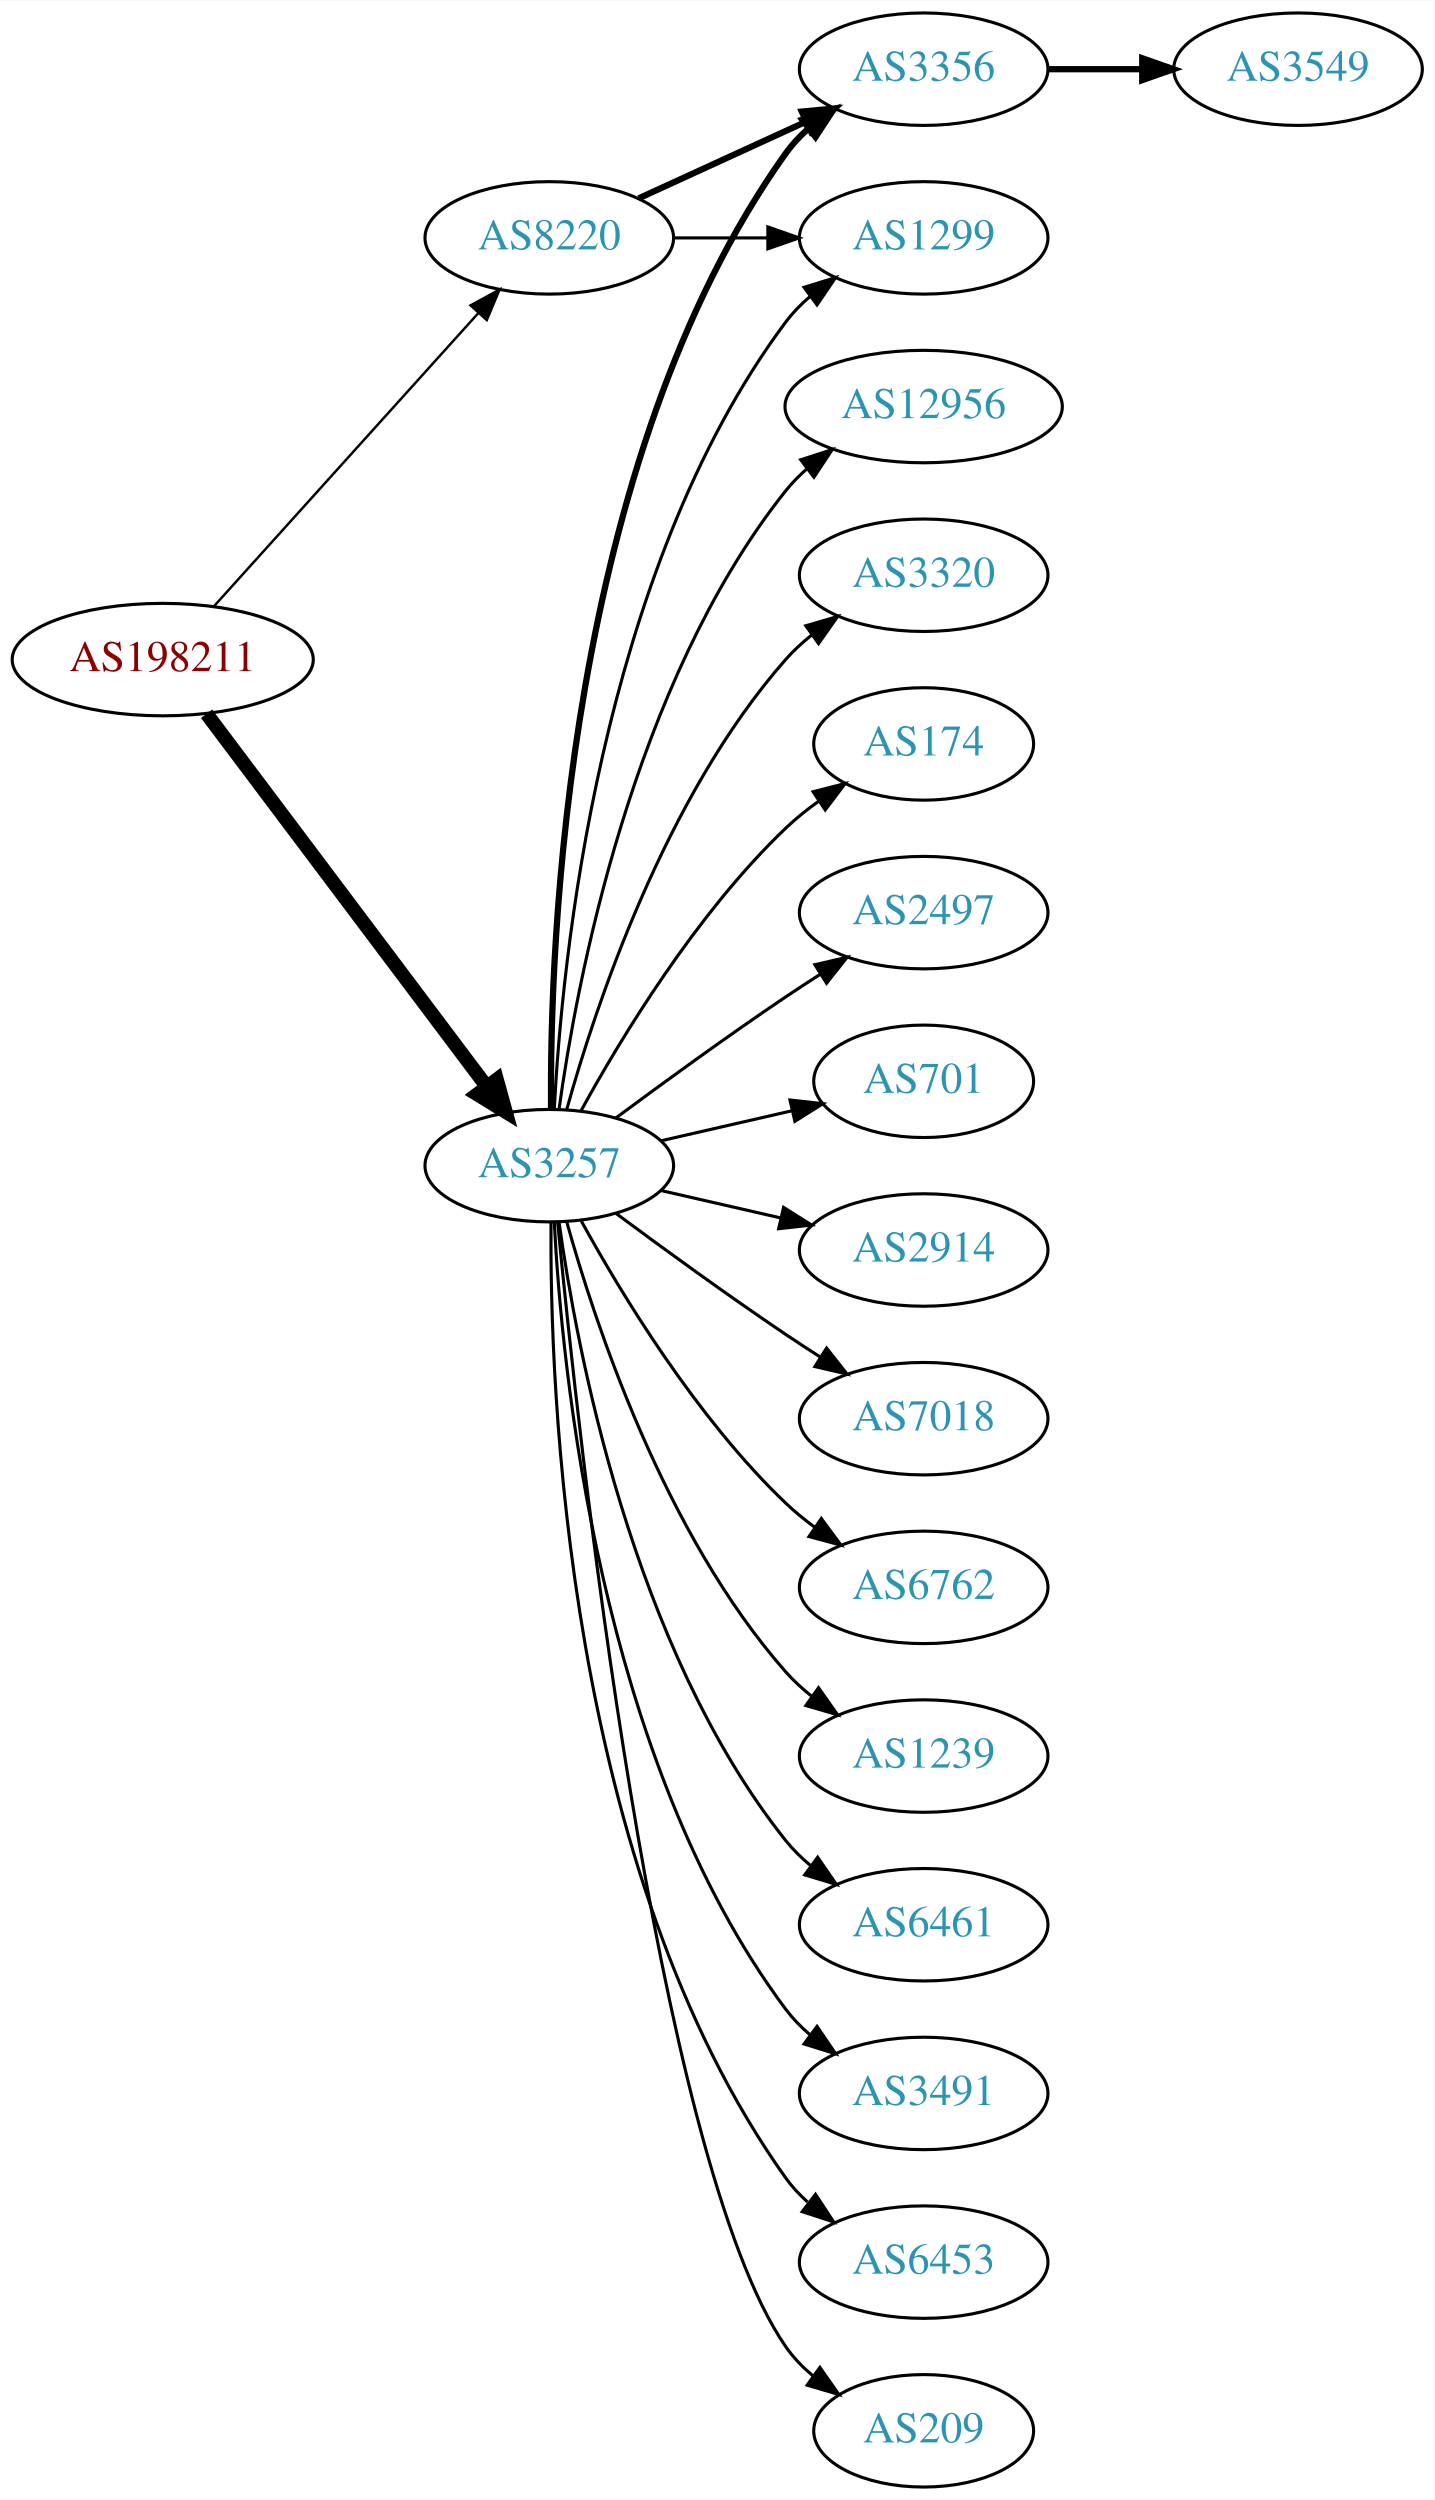
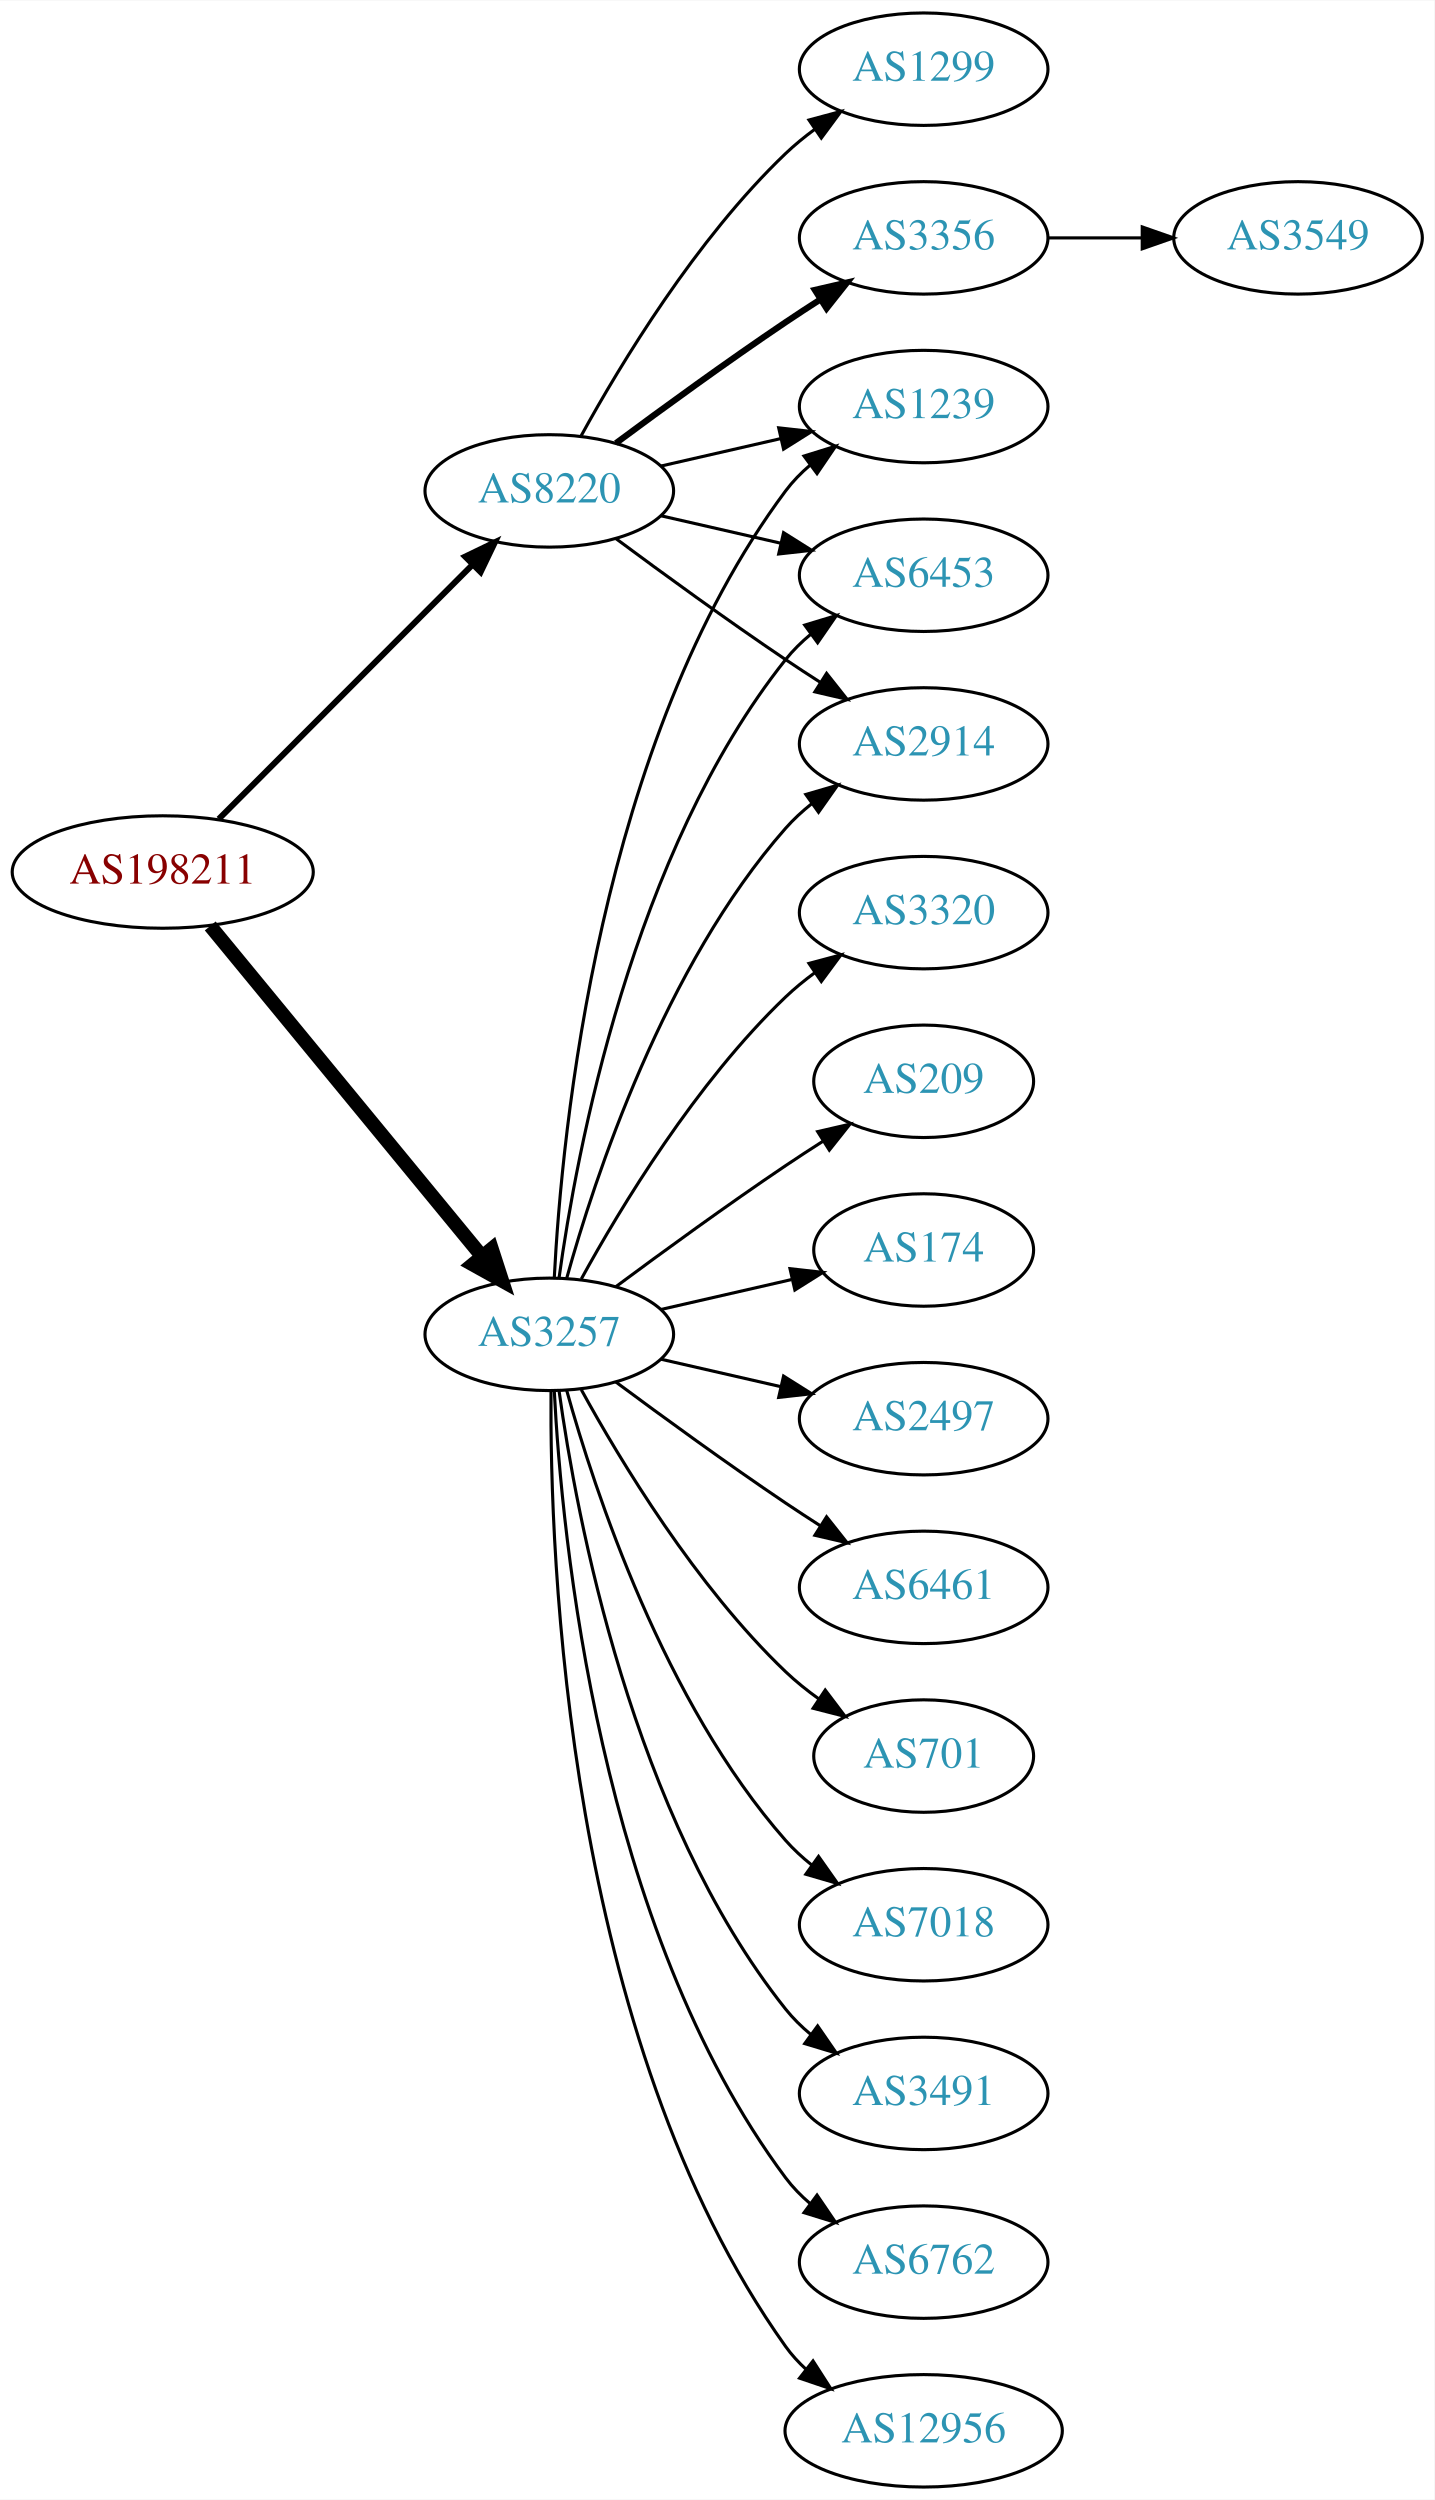
<svg xmlns="http://www.w3.org/2000/svg" xmlns:xlink="http://www.w3.org/1999/xlink" width="459pt" height="800pt" viewBox="0.00 0.00 459.17 800.00">
  <g id="graph0" class="graph" transform="scale(1 1) rotate(0) translate(4 796)">
    <polygon fill="white" stroke="none" points="-4,4 -4,-796 455.17,-796 455.17,4 -4,4" />
    <g id="node1" class="node">
      <g id="a_node1">
        <a xlink:href="/asn/198211" xlink:title="AS198211 ~ EGGER-AS [AT]">
-           <ellipse fill="#ffffff" stroke="black" cx="48.096" cy="-585" rx="48.192" ry="18" />
-           <text text-anchor="middle" x="48.096" y="-581.3" font-family="Times,serif" font-size="14.00" fill="#880000">AS198211</text>
+           <ellipse fill="#ffffff" stroke="black" cx="48.096" cy="-517" rx="48.192" ry="18" />
+           <text text-anchor="middle" x="48.096" y="-513.3" font-family="Times,serif" font-size="14.00" fill="#880000">AS198211</text>
        </a>
      </g>
    </g>
    <g id="node2" class="node">
      <g id="a_node2">
        <a xlink:href="/asn/3257" xlink:title="AS3257 ~ GTT [DE]">
-           <ellipse fill="#ffffff" stroke="black" cx="171.838" cy="-423" rx="39.794" ry="18" />
-           <text text-anchor="middle" x="171.838" y="-419.3" font-family="Times,serif" font-size="14.00" fill="#2c94b3">AS3257</text>
+           <ellipse fill="#ffffff" stroke="black" cx="171.838" cy="-369" rx="39.794" ry="18" />
+           <text text-anchor="middle" x="171.838" y="-365.3" font-family="Times,serif" font-size="14.00" fill="#2c94b3">AS3257</text>
        </a>
      </g>
    </g>
    <g id="edge1" class="edge">
-       <path fill="none" stroke="black" stroke-width="4.5" d="M62.124,-567.663C83.634,-539.04 126.675,-481.767 151.664,-448.514" />
-       <polygon fill="black" stroke="black" stroke-width="4.5" points="155.043,-450.572 157.903,-440.212 148.748,-445.841 155.043,-450.572" />
+       <path fill="none" stroke="black" stroke-width="4.5" d="M63.299,-499.733C84.742,-473.666 125.493,-424.126 150.208,-394.079" />
+       <polygon fill="black" stroke="black" stroke-width="4.5" points="153.413,-396.381 156.725,-386.157 147.331,-391.379 153.413,-396.381" />
    </g>
    <g id="node3" class="node">
      <g id="a_node3">
        <a xlink:href="/asn/8220" xlink:title="AS8220 ~ COLT [GB]">
-           <ellipse fill="#ffffff" stroke="black" cx="171.838" cy="-720" rx="39.794" ry="18" />
-           <text text-anchor="middle" x="171.838" y="-716.3" font-family="Times,serif" font-size="14.00" fill="#2c94b3">AS8220</text>
+           <ellipse fill="#ffffff" stroke="black" cx="171.838" cy="-639" rx="39.794" ry="18" />
+           <text text-anchor="middle" x="171.838" y="-635.3" font-family="Times,serif" font-size="14.00" fill="#2c94b3">AS8220</text>
        </a>
      </g>
    </g>
    <g id="edge2" class="edge">
-       <path fill="none" stroke="black" stroke-width="0.794" d="M64.514,-602.098C85.945,-625.862 124.837,-668.99 149.174,-695.977" />
-       <polygon fill="black" stroke="black" stroke-width="0.794" points="146.629,-698.381 155.925,-703.463 151.827,-693.693 146.629,-698.381" />
+       <path fill="none" stroke="black" stroke-width="1.929" d="M66.023,-533.964C87.129,-555.114 123.327,-591.388 147.17,-615.282" />
+       <polygon fill="black" stroke="black" stroke-width="1.929" points="144.902,-617.964 154.443,-622.57 149.857,-613.019 144.902,-617.964" />
    </g>
    <g id="node4" class="node">
      <g id="a_node4">
-         <a xlink:href="/asn/7018" xlink:title="AS7018 ~ AT&amp;T Services, Inc. [US]">
-           <ellipse fill="#ffffff" stroke="black" cx="291.681" cy="-342" rx="39.794" ry="18" />
-           <text text-anchor="middle" x="291.681" y="-338.3" font-family="Times,serif" font-size="14.00" fill="#2c94b3">AS7018</text>
+         <a xlink:href="/asn/701" xlink:title="AS701 ~ UUNET [US]">
+           <ellipse fill="#ffffff" stroke="black" cx="291.681" cy="-234" rx="35.194" ry="18" />
+           <text text-anchor="middle" x="291.681" y="-230.3" font-family="Times,serif" font-size="14.00" fill="#2c94b3">AS701</text>
        </a>
      </g>
    </g>
    <g id="edge3" class="edge">
-       <path fill="none" stroke="black" d="M193.168,-407.723C208.031,-396.696 228.775,-381.593 247.484,-369 251.033,-366.611 254.784,-364.161 258.532,-361.758" />
-       <polygon fill="black" stroke="black" points="260.6,-364.591 267.181,-356.288 256.858,-358.675 260.6,-364.591" />
+       <path fill="none" stroke="black" d="M182.079,-351.287C194.625,-328.439 218.802,-288.389 247.484,-261 250.738,-257.893 254.405,-254.954 258.192,-252.24" />
+       <polygon fill="black" stroke="black" points="260.169,-255.128 266.56,-246.678 256.294,-249.299 260.169,-255.128" />
    </g>
    <g id="node5" class="node">
      <g id="a_node5">
-         <a xlink:href="/asn/1299" xlink:title="AS1299 ~ Telia Carrier [EU]">
-           <ellipse fill="#ffffff" stroke="black" cx="291.681" cy="-720" rx="39.794" ry="18" />
-           <text text-anchor="middle" x="291.681" y="-716.3" font-family="Times,serif" font-size="14.00" fill="#2c94b3">AS1299</text>
+         <a xlink:href="/asn/7018" xlink:title="AS7018 ~ AT&amp;T Services, Inc. [US]">
+           <ellipse fill="#ffffff" stroke="black" cx="291.681" cy="-180" rx="39.794" ry="18" />
+           <text text-anchor="middle" x="291.681" y="-176.3" font-family="Times,serif" font-size="14.00" fill="#2c94b3">AS7018</text>
        </a>
      </g>
    </g>
    <g id="edge4" class="edge">
-       <path fill="none" stroke="black" d="M173.43,-441.023C175.806,-487.412 187.724,-612.893 247.484,-693 249.732,-696.013 252.424,-698.769 255.35,-701.272" />
-       <polygon fill="black" stroke="black" points="253.381,-704.169 263.502,-707.303 257.545,-698.542 253.381,-704.169" />
+       <path fill="none" stroke="black" d="M177.411,-351.054C186.317,-319.005 208.601,-251.158 247.484,-207 249.968,-204.179 252.818,-201.551 255.844,-199.129" />
+       <polygon fill="black" stroke="black" points="258.029,-201.869 264.133,-193.209 253.961,-196.172 258.029,-201.869" />
    </g>
    <g id="node6" class="node">
      <g id="a_node6">
-         <a xlink:href="/asn/6762" xlink:title="AS6762 ~ TELECOM ITALIA SPARKLE S.p.A. [IT]">
-           <ellipse fill="#ffffff" stroke="black" cx="291.681" cy="-288" rx="39.794" ry="18" />
-           <text text-anchor="middle" x="291.681" y="-284.3" font-family="Times,serif" font-size="14.00" fill="#2c94b3">AS6762</text>
+         <a xlink:href="/asn/1239" xlink:title="AS1239 ~ Sprint [US]">
+           <ellipse fill="#ffffff" stroke="black" cx="291.681" cy="-666" rx="39.794" ry="18" />
+           <text text-anchor="middle" x="291.681" y="-662.3" font-family="Times,serif" font-size="14.00" fill="#2c94b3">AS1239</text>
        </a>
      </g>
    </g>
    <g id="edge5" class="edge">
-       <path fill="none" stroke="black" d="M182.079,-405.287C194.625,-382.439 218.802,-342.389 247.484,-315 250.353,-312.261 253.542,-309.653 256.851,-307.215" />
-       <polygon fill="black" stroke="black" points="258.914,-310.044 265.21,-301.523 254.974,-304.258 258.914,-310.044" />
+       <path fill="none" stroke="black" d="M173.43,-387.023C175.806,-433.412 187.724,-558.893 247.484,-639 249.732,-642.013 252.424,-644.769 255.35,-647.272" />
+       <polygon fill="black" stroke="black" points="253.381,-650.169 263.502,-653.303 257.545,-644.542 253.381,-650.169" />
    </g>
    <g id="node7" class="node">
      <g id="a_node7">
-         <a xlink:href="/asn/1239" xlink:title="AS1239 ~ Sprint [US]">
-           <ellipse fill="#ffffff" stroke="black" cx="291.681" cy="-234" rx="39.794" ry="18" />
-           <text text-anchor="middle" x="291.681" y="-230.3" font-family="Times,serif" font-size="14.00" fill="#2c94b3">AS1239</text>
-         </a>
-       </g>
-     </g>
-     <g id="edge6" class="edge">
-       <path fill="none" stroke="black" d="M177.411,-405.054C186.317,-373.005 208.601,-305.158 247.484,-261 249.968,-258.179 252.818,-255.551 255.844,-253.129" />
-       <polygon fill="black" stroke="black" points="258.029,-255.869 264.133,-247.209 253.961,-250.172 258.029,-255.869" />
-     </g>
-     <g id="node8" class="node">
-       <g id="a_node8">
-         <a xlink:href="/asn/6461" xlink:title="AS6461 ~ Zayo Bandwidth [US]">
-           <ellipse fill="#ffffff" stroke="black" cx="291.681" cy="-180" rx="39.794" ry="18" />
-           <text text-anchor="middle" x="291.681" y="-176.3" font-family="Times,serif" font-size="14.00" fill="#2c94b3">AS6461</text>
-         </a>
-       </g>
-     </g>
-     <g id="edge7" class="edge">
-       <path fill="none" stroke="black" d="M174.977,-404.83C180.477,-365.026 198.303,-268.767 247.484,-207 249.826,-204.06 252.58,-201.351 255.546,-198.879" />
-       <polygon fill="black" stroke="black" points="257.738,-201.612 263.752,-192.89 253.611,-195.958 257.738,-201.612" />
-     </g>
-     <g id="node9" class="node">
-       <g id="a_node9">
-         <a xlink:href="/asn/3356" xlink:title="AS3356 ~ Level 3 Parent, LLC [US]">
-           <ellipse fill="#ffffff" stroke="black" cx="291.681" cy="-774" rx="39.794" ry="18" />
-           <text text-anchor="middle" x="291.681" y="-770.3" font-family="Times,serif" font-size="14.00" fill="#2c94b3">AS3356</text>
-         </a>
-       </g>
-     </g>
-     <g id="edge8" class="edge">
-       <path fill="none" stroke="black" stroke-width="2" d="M172.387,-441.063C171.967,-493.503 177.121,-648.293 247.484,-747 249.486,-749.809 251.881,-752.388 254.502,-754.743" />
-       <polygon fill="black" stroke="black" stroke-width="2" points="252.807,-757.852 262.879,-761.139 257.055,-752.288 252.807,-757.852" />
-     </g>
-     <g id="node10" class="node">
-       <g id="a_node10">
        <a xlink:href="/asn/3491" xlink:title="AS3491 ~ PCCW Global, Inc. [US]">
          <ellipse fill="#ffffff" stroke="black" cx="291.681" cy="-126" rx="39.794" ry="18" />
          <text text-anchor="middle" x="291.681" y="-122.3" font-family="Times,serif" font-size="14.00" fill="#2c94b3">AS3491</text>
        </a>
      </g>
    </g>
+     <g id="edge6" class="edge">
+       <path fill="none" stroke="black" d="M174.977,-350.83C180.477,-311.026 198.303,-214.767 247.484,-153 249.826,-150.06 252.58,-147.351 255.546,-144.879" />
+       <polygon fill="black" stroke="black" points="257.738,-147.612 263.752,-138.89 253.611,-141.958 257.738,-147.612" />
+     </g>
+     <g id="node8" class="node">
+       <g id="a_node8">
+         <a xlink:href="/asn/6762" xlink:title="AS6762 ~ TELECOM ITALIA SPARKLE S.p.A. [IT]">
+           <ellipse fill="#ffffff" stroke="black" cx="291.681" cy="-72" rx="39.794" ry="18" />
+           <text text-anchor="middle" x="291.681" y="-68.3" font-family="Times,serif" font-size="14.00" fill="#2c94b3">AS6762</text>
+         </a>
+       </g>
+     </g>
+     <g id="edge7" class="edge">
+       <path fill="none" stroke="black" d="M173.43,-350.977C175.806,-304.588 187.724,-179.107 247.484,-99 249.732,-95.987 252.424,-93.231 255.35,-90.728" />
+       <polygon fill="black" stroke="black" points="257.545,-93.459 263.502,-84.697 253.381,-87.831 257.545,-93.459" />
+     </g>
+     <g id="node9" class="node">
+       <g id="a_node9">
+         <a xlink:href="/asn/12956" xlink:title="AS12956 ~ TELXIUS [ES]">
+           <ellipse fill="#ffffff" stroke="black" cx="291.681" cy="-18" rx="44.393" ry="18" />
+           <text text-anchor="middle" x="291.681" y="-14.3" font-family="Times,serif" font-size="14.00" fill="#2c94b3">AS12956</text>
+         </a>
+       </g>
+     </g>
+     <g id="edge8" class="edge">
+       <path fill="none" stroke="black" d="M172.387,-350.937C171.967,-298.497 177.121,-143.707 247.484,-45 249.384,-42.336 251.637,-39.877 254.101,-37.621" />
+       <polygon fill="black" stroke="black" points="256.264,-40.373 261.986,-31.456 251.952,-34.858 256.264,-40.373" />
+     </g>
+     <g id="node10" class="node">
+       <g id="a_node10">
+         <a xlink:href="/asn/6453" xlink:title="AS6453 ~ TATA COMMUNICATIONS (AMERICA) INC [US]">
+           <ellipse fill="#ffffff" stroke="black" cx="291.681" cy="-612" rx="39.794" ry="18" />
+           <text text-anchor="middle" x="291.681" y="-608.3" font-family="Times,serif" font-size="14.00" fill="#2c94b3">AS6453</text>
+         </a>
+       </g>
+     </g>
    <g id="edge9" class="edge">
-       <path fill="none" stroke="black" d="M173.43,-404.977C175.806,-358.588 187.724,-233.107 247.484,-153 249.732,-149.987 252.424,-147.231 255.35,-144.728" />
-       <polygon fill="black" stroke="black" points="257.545,-147.458 263.502,-138.697 253.381,-141.831 257.545,-147.458" />
+       <path fill="none" stroke="black" d="M174.977,-387.17C180.477,-426.974 198.303,-523.233 247.484,-585 249.826,-587.94 252.58,-590.649 255.546,-593.121" />
+       <polygon fill="black" stroke="black" points="253.611,-596.042 263.752,-599.11 257.738,-590.388 253.611,-596.042" />
    </g>
    <g id="node11" class="node">
      <g id="a_node11">
-         <a xlink:href="/asn/6453" xlink:title="AS6453 ~ TATA COMMUNICATIONS (AMERICA) INC [US]">
-           <ellipse fill="#ffffff" stroke="black" cx="291.681" cy="-72" rx="39.794" ry="18" />
-           <text text-anchor="middle" x="291.681" y="-68.3" font-family="Times,serif" font-size="14.00" fill="#2c94b3">AS6453</text>
+         <a xlink:href="/asn/3320" xlink:title="AS3320 ~ DTAG [DE]">
+           <ellipse fill="#ffffff" stroke="black" cx="291.681" cy="-504" rx="39.794" ry="18" />
+           <text text-anchor="middle" x="291.681" y="-500.3" font-family="Times,serif" font-size="14.00" fill="#2c94b3">AS3320</text>
        </a>
      </g>
    </g>
    <g id="edge10" class="edge">
-       <path fill="none" stroke="black" d="M172.387,-404.937C171.967,-352.497 177.121,-197.707 247.484,-99 249.486,-96.192 251.881,-93.612 254.502,-91.257" />
-       <polygon fill="black" stroke="black" points="257.055,-93.712 262.879,-84.861 252.807,-88.148 257.055,-93.712" />
+       <path fill="none" stroke="black" d="M182.079,-386.713C194.625,-409.561 218.802,-449.611 247.484,-477 250.353,-479.739 253.542,-482.347 256.851,-484.785" />
+       <polygon fill="black" stroke="black" points="254.974,-487.742 265.21,-490.477 258.914,-481.956 254.974,-487.742" />
    </g>
    <g id="node12" class="node">
      <g id="a_node12">
        <a xlink:href="/asn/209" xlink:title="AS209 ~ CenturyLink Communications, LLC [US]">
-           <ellipse fill="#ffffff" stroke="black" cx="291.681" cy="-18" rx="35.194" ry="18" />
-           <text text-anchor="middle" x="291.681" y="-14.3" font-family="Times,serif" font-size="14.00" fill="#2c94b3">AS209</text>
+           <ellipse fill="#ffffff" stroke="black" cx="291.681" cy="-450" rx="35.194" ry="18" />
+           <text text-anchor="middle" x="291.681" y="-446.3" font-family="Times,serif" font-size="14.00" fill="#2c94b3">AS209</text>
        </a>
      </g>
    </g>
    <g id="edge11" class="edge">
-       <path fill="none" stroke="black" d="M174.504,-404.916C180.953,-337.996 206.006,-105.168 247.484,-45 249.913,-41.478 252.966,-38.322 256.32,-35.521" />
-       <polygon fill="black" stroke="black" points="258.459,-38.295 264.545,-29.622 254.379,-32.607 258.459,-38.295" />
+       <path fill="none" stroke="black" d="M193.168,-384.277C208.031,-395.304 228.775,-410.407 247.484,-423 251.302,-425.569 255.352,-428.21 259.382,-430.786" />
+       <polygon fill="black" stroke="black" points="257.751,-433.895 268.076,-436.271 261.486,-427.975 257.751,-433.895" />
    </g>
    <g id="node13" class="node">
      <g id="a_node13">
-         <a xlink:href="/asn/12956" xlink:title="AS12956 ~ TELXIUS [ES]">
-           <ellipse fill="#ffffff" stroke="black" cx="291.681" cy="-666" rx="44.393" ry="18" />
-           <text text-anchor="middle" x="291.681" y="-662.3" font-family="Times,serif" font-size="14.00" fill="#2c94b3">AS12956</text>
+         <a xlink:href="/asn/174" xlink:title="AS174 ~ Cogent Communications [US]">
+           <ellipse fill="#ffffff" stroke="black" cx="291.681" cy="-396" rx="35.194" ry="18" />
+           <text text-anchor="middle" x="291.681" y="-392.3" font-family="Times,serif" font-size="14.00" fill="#2c94b3">AS174</text>
        </a>
      </g>
    </g>
    <g id="edge12" class="edge">
-       <path fill="none" stroke="black" d="M174.977,-441.17C180.477,-480.974 198.303,-577.233 247.484,-639 249.523,-641.56 251.874,-643.944 254.406,-646.149" />
-       <polygon fill="black" stroke="black" points="252.327,-648.965 262.407,-652.227 256.561,-643.391 252.327,-648.965" />
+       <path fill="none" stroke="black" d="M207.557,-376.955C220.65,-379.955 235.672,-383.396 249.313,-386.522" />
+       <polygon fill="black" stroke="black" points="248.891,-390.016 259.42,-388.838 250.454,-383.193 248.891,-390.016" />
    </g>
    <g id="node14" class="node">
      <g id="a_node14">
-         <a xlink:href="/asn/3320" xlink:title="AS3320 ~ DTAG [DE]">
-           <ellipse fill="#ffffff" stroke="black" cx="291.681" cy="-612" rx="39.794" ry="18" />
-           <text text-anchor="middle" x="291.681" y="-608.3" font-family="Times,serif" font-size="14.00" fill="#2c94b3">AS3320</text>
+         <a xlink:href="/asn/2914" xlink:title="AS2914 ~ NTT America, Inc. [US]">
+           <ellipse fill="#ffffff" stroke="black" cx="291.681" cy="-558" rx="39.794" ry="18" />
+           <text text-anchor="middle" x="291.681" y="-554.3" font-family="Times,serif" font-size="14.00" fill="#2c94b3">AS2914</text>
        </a>
      </g>
    </g>
    <g id="edge13" class="edge">
-       <path fill="none" stroke="black" d="M177.411,-440.946C186.317,-472.995 208.601,-540.842 247.484,-585 249.968,-587.821 252.818,-590.449 255.844,-592.871" />
-       <polygon fill="black" stroke="black" points="253.961,-595.828 264.133,-598.791 258.029,-590.131 253.961,-595.828" />
+       <path fill="none" stroke="black" d="M177.411,-386.946C186.317,-418.995 208.601,-486.842 247.484,-531 249.968,-533.821 252.818,-536.449 255.844,-538.871" />
+       <polygon fill="black" stroke="black" points="253.961,-541.828 264.133,-544.791 258.029,-536.131 253.961,-541.828" />
    </g>
    <g id="node15" class="node">
      <g id="a_node15">
-         <a xlink:href="/asn/174" xlink:title="AS174 ~ Cogent Communications [US]">
-           <ellipse fill="#ffffff" stroke="black" cx="291.681" cy="-558" rx="35.194" ry="18" />
-           <text text-anchor="middle" x="291.681" y="-554.3" font-family="Times,serif" font-size="14.00" fill="#2c94b3">AS174</text>
+         <a xlink:href="/asn/2497" xlink:title="AS2497 ~ Internet Initiative Japan Inc. [JP]">
+           <ellipse fill="#ffffff" stroke="black" cx="291.681" cy="-342" rx="39.794" ry="18" />
+           <text text-anchor="middle" x="291.681" y="-338.3" font-family="Times,serif" font-size="14.00" fill="#2c94b3">AS2497</text>
        </a>
      </g>
    </g>
    <g id="edge14" class="edge">
-       <path fill="none" stroke="black" d="M182.079,-440.713C194.625,-463.561 218.802,-503.611 247.484,-531 250.738,-534.107 254.405,-537.046 258.192,-539.76" />
-       <polygon fill="black" stroke="black" points="256.294,-542.701 266.56,-545.322 260.169,-536.872 256.294,-542.701" />
+       <path fill="none" stroke="black" d="M207.557,-361.045C219.557,-358.296 233.178,-355.175 245.871,-352.267" />
+       <polygon fill="black" stroke="black" points="246.836,-355.636 255.802,-349.991 245.273,-348.813 246.836,-355.636" />
    </g>
    <g id="node16" class="node">
      <g id="a_node16">
-         <a xlink:href="/asn/2497" xlink:title="AS2497 ~ Internet Initiative Japan Inc. [JP]">
-           <ellipse fill="#ffffff" stroke="black" cx="291.681" cy="-504" rx="39.794" ry="18" />
-           <text text-anchor="middle" x="291.681" y="-500.3" font-family="Times,serif" font-size="14.00" fill="#2c94b3">AS2497</text>
+         <a xlink:href="/asn/6461" xlink:title="AS6461 ~ Zayo Bandwidth [US]">
+           <ellipse fill="#ffffff" stroke="black" cx="291.681" cy="-288" rx="39.794" ry="18" />
+           <text text-anchor="middle" x="291.681" y="-284.3" font-family="Times,serif" font-size="14.00" fill="#2c94b3">AS6461</text>
        </a>
      </g>
    </g>
    <g id="edge15" class="edge">
-       <path fill="none" stroke="black" d="M193.168,-438.277C208.031,-449.304 228.775,-464.407 247.484,-477 251.033,-479.389 254.784,-481.839 258.532,-484.242" />
-       <polygon fill="black" stroke="black" points="256.858,-487.325 267.181,-489.712 260.6,-481.409 256.858,-487.325" />
+       <path fill="none" stroke="black" d="M193.168,-353.723C208.031,-342.696 228.775,-327.593 247.484,-315 251.033,-312.611 254.784,-310.161 258.532,-307.758" />
+       <polygon fill="black" stroke="black" points="260.6,-310.591 267.181,-302.288 256.858,-304.675 260.6,-310.591" />
+     </g>
+     <g id="edge18" class="edge">
+       <path fill="none" stroke="black" d="M207.557,-646.955C219.557,-649.704 233.178,-652.825 245.871,-655.733" />
+       <polygon fill="black" stroke="black" points="245.273,-659.187 255.802,-658.009 246.836,-652.364 245.273,-659.187" />
+     </g>
+     <g id="edge17" class="edge">
+       <path fill="none" stroke="black" d="M207.557,-631.045C219.557,-628.296 233.178,-625.175 245.871,-622.267" />
+       <polygon fill="black" stroke="black" points="246.836,-625.636 255.802,-619.991 245.273,-618.813 246.836,-625.636" />
+     </g>
+     <g id="edge19" class="edge">
+       <path fill="none" stroke="black" d="M193.168,-623.723C208.031,-612.696 228.775,-597.593 247.484,-585 251.033,-582.611 254.784,-580.161 258.532,-577.758" />
+       <polygon fill="black" stroke="black" points="260.6,-580.591 267.181,-572.288 256.858,-574.675 260.6,-580.591" />
    </g>
    <g id="node17" class="node">
      <g id="a_node17">
-         <a xlink:href="/asn/701" xlink:title="AS701 ~ UUNET [US]">
-           <ellipse fill="#ffffff" stroke="black" cx="291.681" cy="-450" rx="35.194" ry="18" />
-           <text text-anchor="middle" x="291.681" y="-446.3" font-family="Times,serif" font-size="14.00" fill="#2c94b3">AS701</text>
+         <a xlink:href="/asn/3356" xlink:title="AS3356 ~ Level 3 Parent, LLC [US]">
+           <ellipse fill="#ffffff" stroke="black" cx="291.681" cy="-720" rx="39.794" ry="18" />
+           <text text-anchor="middle" x="291.681" y="-716.3" font-family="Times,serif" font-size="14.00" fill="#2c94b3">AS3356</text>
        </a>
      </g>
    </g>
    <g id="edge16" class="edge">
-       <path fill="none" stroke="black" d="M207.557,-430.955C220.65,-433.955 235.672,-437.396 249.313,-440.522" />
-       <polygon fill="black" stroke="black" points="248.891,-444.016 259.42,-442.838 250.454,-437.193 248.891,-444.016" />
+       <path fill="none" stroke="black" stroke-width="2" d="M193.168,-654.277C208.031,-665.304 228.775,-680.407 247.484,-693 251.033,-695.389 254.784,-697.839 258.532,-700.242" />
+       <polygon fill="black" stroke="black" stroke-width="2" points="256.858,-703.325 267.181,-705.712 260.6,-697.409 256.858,-703.325" />
    </g>
    <g id="node18" class="node">
      <g id="a_node18">
-         <a xlink:href="/asn/2914" xlink:title="AS2914 ~ NTT America, Inc. [US]">
-           <ellipse fill="#ffffff" stroke="black" cx="291.681" cy="-396" rx="39.794" ry="18" />
-           <text text-anchor="middle" x="291.681" y="-392.3" font-family="Times,serif" font-size="14.00" fill="#2c94b3">AS2914</text>
-         </a>
-       </g>
-     </g>
-     <g id="edge17" class="edge">
-       <path fill="none" stroke="black" d="M207.557,-415.045C219.557,-412.296 233.178,-409.175 245.871,-406.267" />
-       <polygon fill="black" stroke="black" points="246.836,-409.636 255.802,-403.991 245.273,-402.813 246.836,-409.636" />
+         <a xlink:href="/asn/1299" xlink:title="AS1299 ~ Telia Carrier [EU]">
+           <ellipse fill="#ffffff" stroke="black" cx="291.681" cy="-774" rx="39.794" ry="18" />
+           <text text-anchor="middle" x="291.681" y="-770.3" font-family="Times,serif" font-size="14.00" fill="#2c94b3">AS1299</text>
+         </a>
+       </g>
    </g>
    <g id="edge20" class="edge">
-       <path fill="none" stroke="black" d="M211.751,-720C221.304,-720 231.654,-720 241.616,-720" />
-       <polygon fill="black" stroke="black" points="241.809,-723.5 251.809,-720 241.809,-716.5 241.809,-723.5" />
-     </g>
-     <g id="edge19" class="edge">
-       <path fill="none" stroke="black" stroke-width="2" d="M200.467,-732.661C216.424,-739.973 236.694,-749.261 253.977,-757.181" />
-       <polygon fill="black" stroke="black" stroke-width="2" points="252.676,-760.435 263.225,-761.419 255.592,-754.071 252.676,-760.435" />
+       <path fill="none" stroke="black" d="M182.079,-656.713C194.625,-679.561 218.802,-719.611 247.484,-747 250.353,-749.739 253.542,-752.347 256.851,-754.785" />
+       <polygon fill="black" stroke="black" points="254.974,-757.742 265.21,-760.477 258.914,-751.956 254.974,-757.742" />
    </g>
    <g id="node19" class="node">
      <g id="a_node19">
        <a xlink:href="/asn/3549" xlink:title="AS3549 ~ Level 3 Parent, LLC [US]">
-           <ellipse fill="#ffffff" stroke="black" cx="411.523" cy="-774" rx="39.794" ry="18" />
-           <text text-anchor="middle" x="411.523" y="-770.3" font-family="Times,serif" font-size="14.00" fill="#2c94b3">AS3549</text>
-         </a>
-       </g>
-     </g>
-     <g id="edge18" class="edge">
-       <path fill="none" stroke="black" stroke-width="2" d="M331.593,-774C341.146,-774 351.496,-774 361.459,-774" />
-       <polygon fill="black" stroke="black" stroke-width="2" points="361.651,-777.5 371.651,-774 361.651,-770.5 361.651,-777.5" />
+           <ellipse fill="#ffffff" stroke="black" cx="411.523" cy="-720" rx="39.794" ry="18" />
+           <text text-anchor="middle" x="411.523" y="-716.3" font-family="Times,serif" font-size="14.00" fill="#2c94b3">AS3549</text>
+         </a>
+       </g>
+     </g>
+     <g id="edge21" class="edge">
+       <path fill="none" stroke="black" d="M331.593,-720C341.146,-720 351.496,-720 361.459,-720" />
+       <polygon fill="black" stroke="black" points="361.651,-723.5 371.651,-720 361.651,-716.5 361.651,-723.5" />
    </g>
  </g>
</svg>
